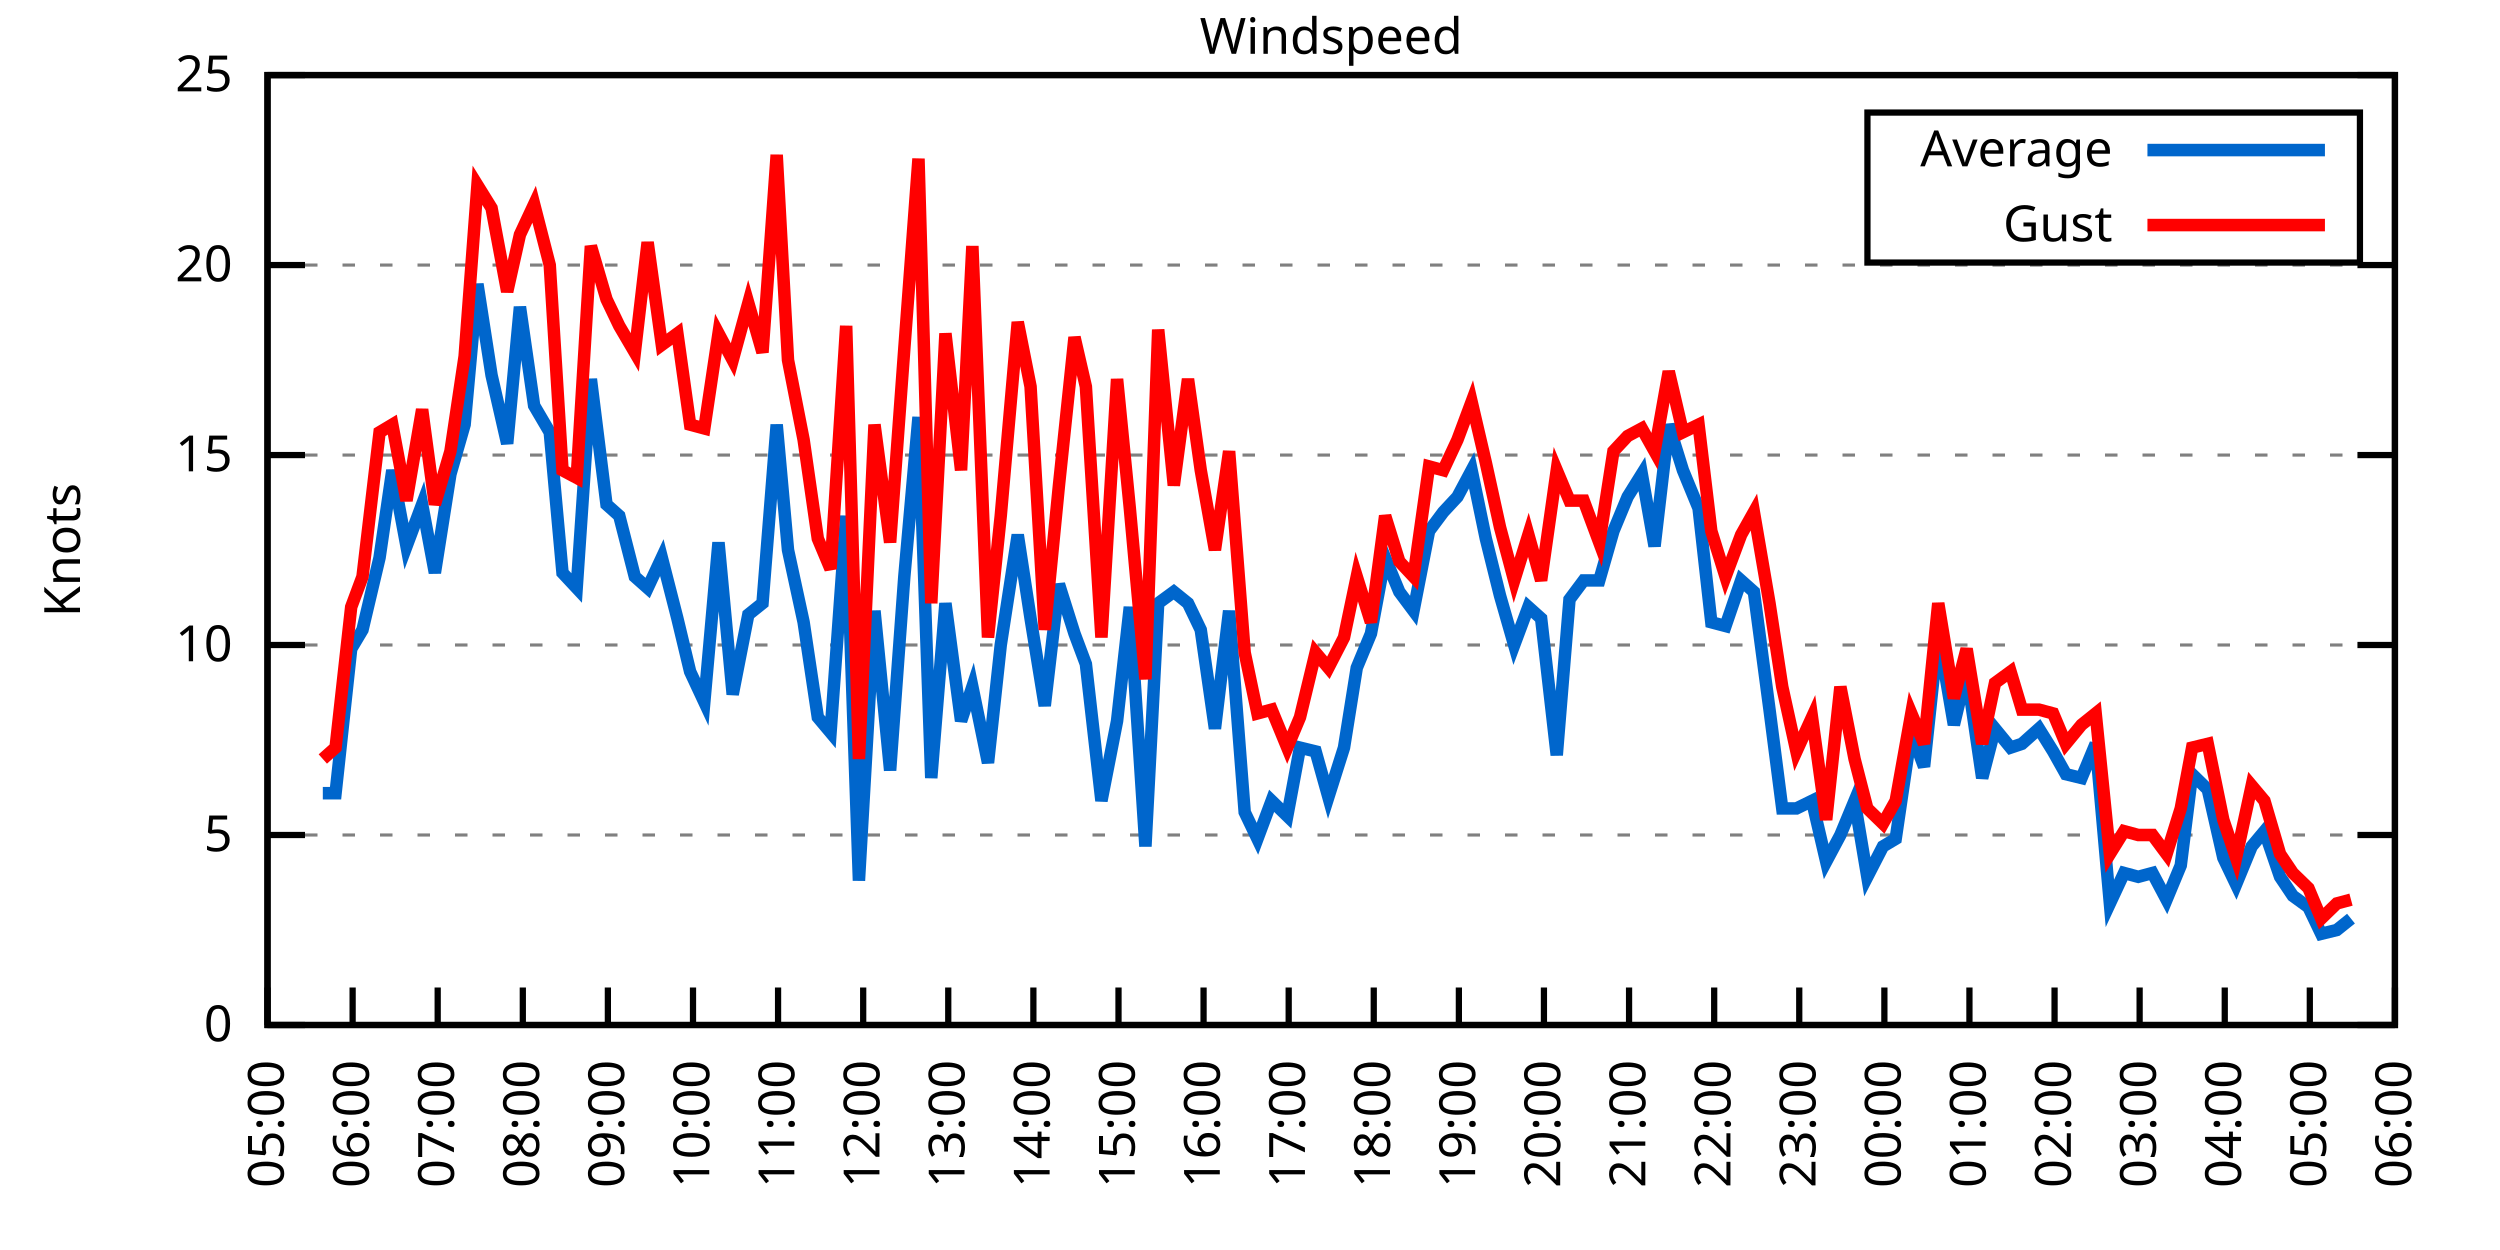
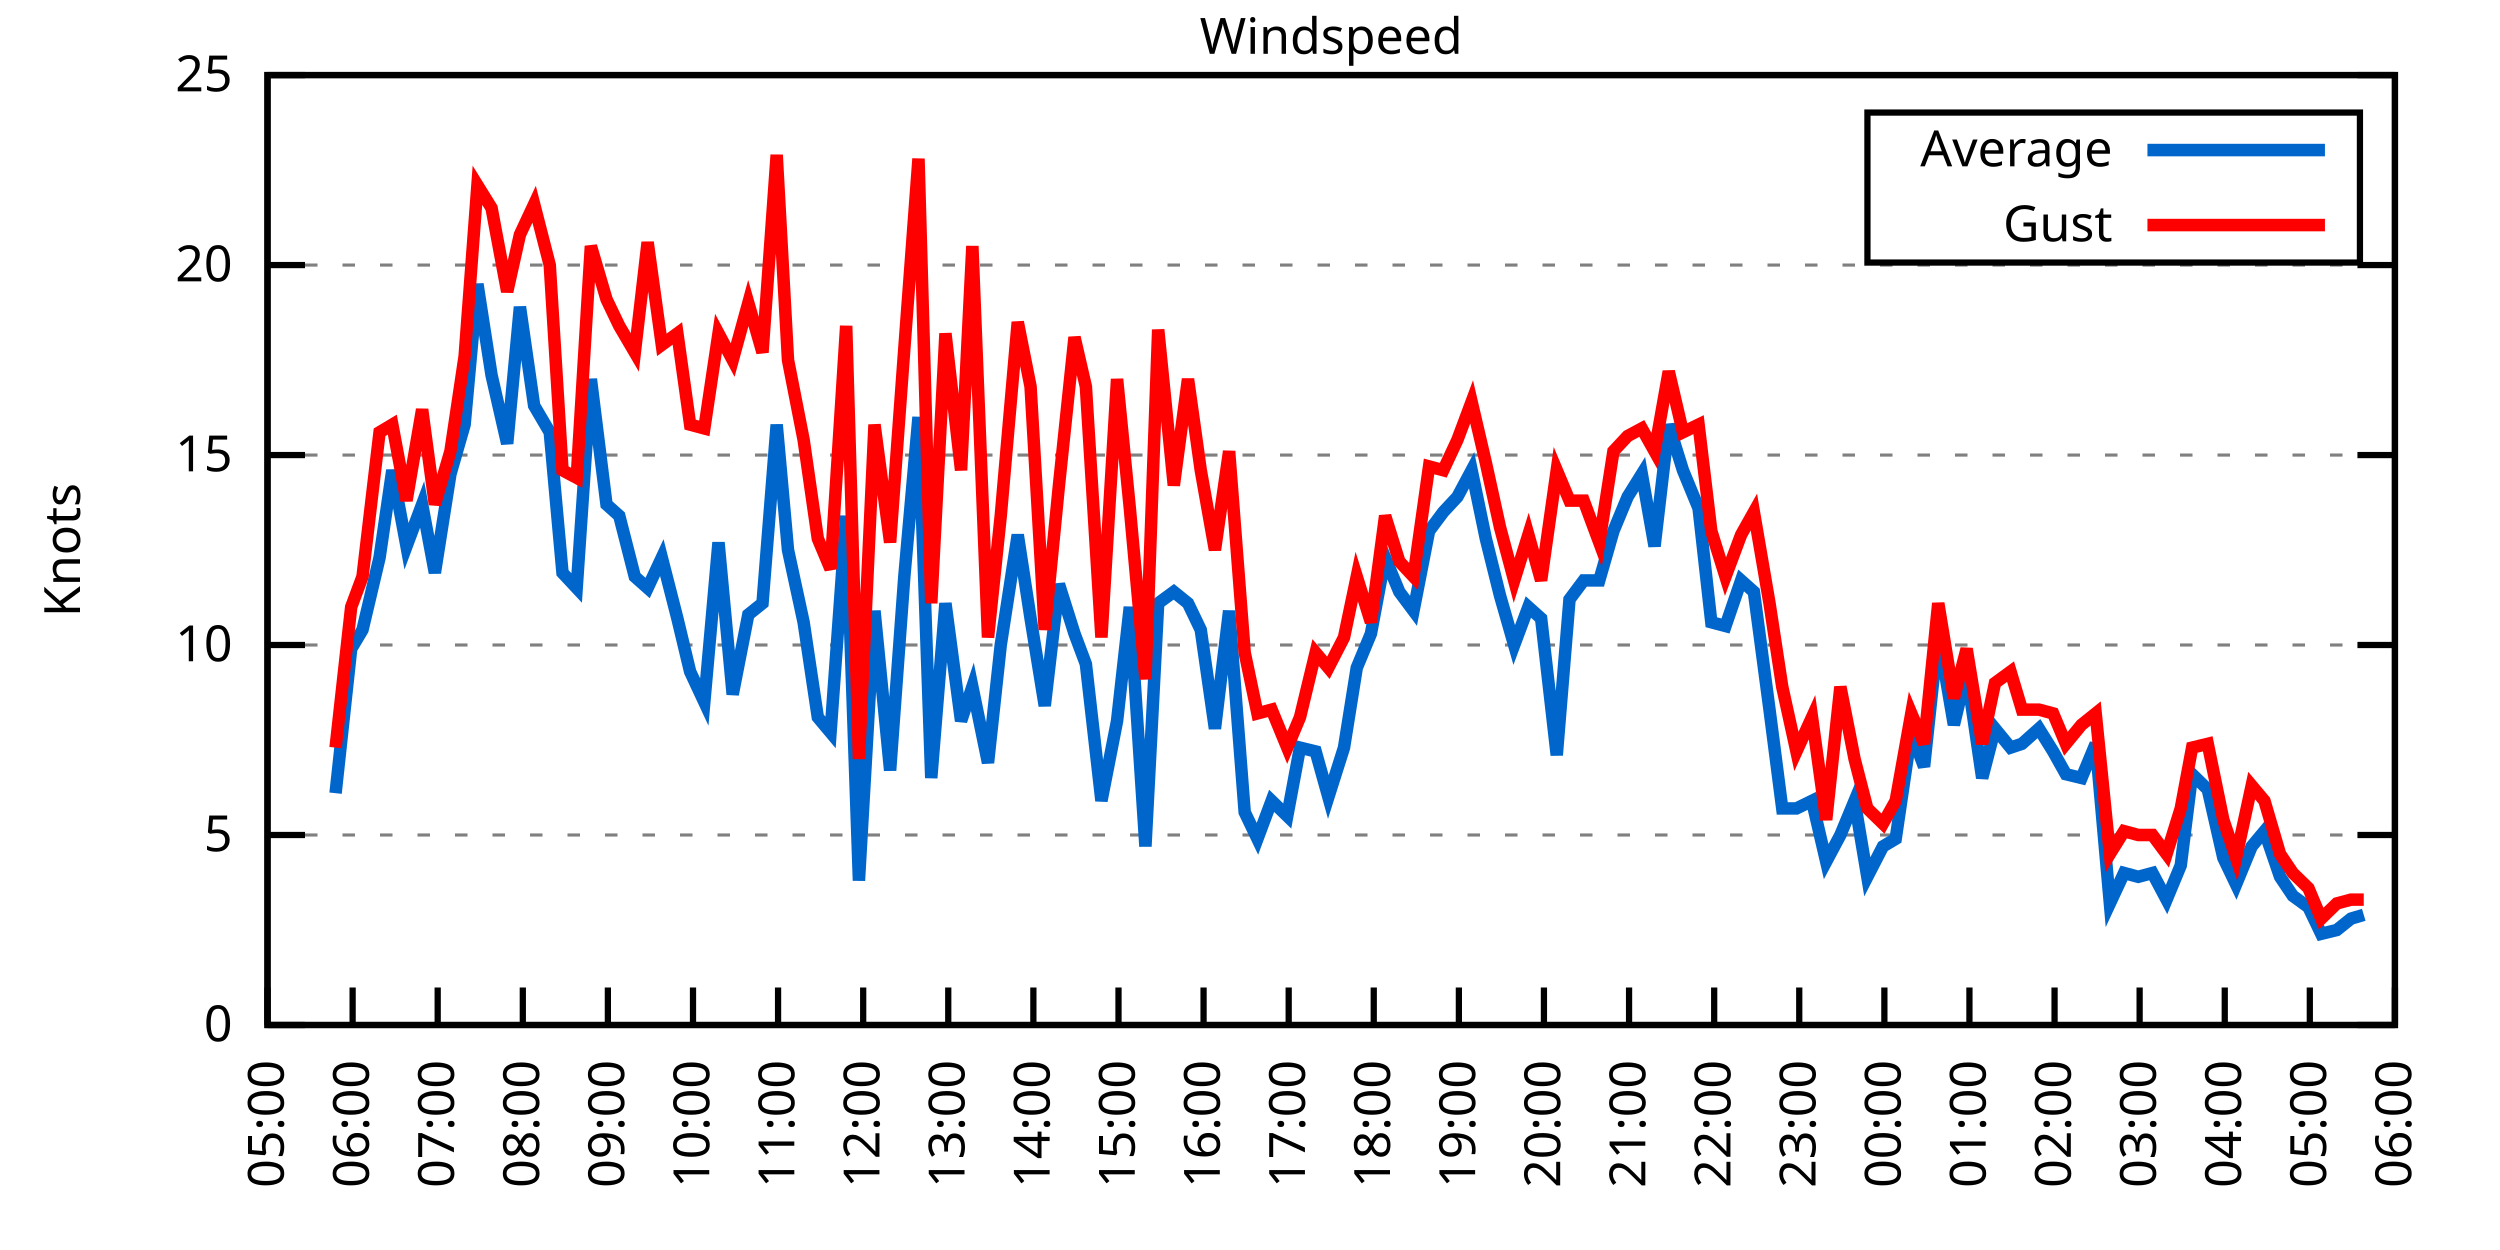
<svg xmlns="http://www.w3.org/2000/svg" xmlns:xlink="http://www.w3.org/1999/xlink" width="400" height="200" viewBox="0 0 400 200">
  <g id="gnuplot_canvas">
    <rect x="0" y="0" width="400" height="200" fill="none" />
    <defs>
      <circle id="gpDot" r="0.5" stroke-width="0.5" stroke="currentColor" />
      <path id="gpPt0" stroke-width="0.333" stroke="currentColor" d="M-1,0 h2 M0,-1 v2" />
      <path id="gpPt1" stroke-width="0.333" stroke="currentColor" d="M-1,-1 L1,1 M1,-1 L-1,1" />
      <path id="gpPt2" stroke-width="0.333" stroke="currentColor" d="M-1,0 L1,0 M0,-1 L0,1 M-1,-1 L1,1 M-1,1 L1,-1" />
      <rect id="gpPt3" stroke-width="0.333" stroke="currentColor" x="-1" y="-1" width="2" height="2" />
      <rect id="gpPt4" stroke-width="0.333" stroke="currentColor" fill="currentColor" x="-1" y="-1" width="2" height="2" />
      <circle id="gpPt5" stroke-width="0.333" stroke="currentColor" cx="0" cy="0" r="1" />
      <use xlink:href="#gpPt5" id="gpPt6" fill="currentColor" stroke="none" />
      <path id="gpPt7" stroke-width="0.333" stroke="currentColor" d="M0,-1.33 L-1.33,0.67 L1.33,0.67 z" />
      <use xlink:href="#gpPt7" id="gpPt8" fill="currentColor" stroke="none" />
      <use xlink:href="#gpPt7" id="gpPt9" stroke="currentColor" transform="rotate(180)" />
      <use xlink:href="#gpPt9" id="gpPt10" fill="currentColor" stroke="none" />
      <use xlink:href="#gpPt3" id="gpPt11" stroke="currentColor" transform="rotate(45)" />
      <use xlink:href="#gpPt11" id="gpPt12" fill="currentColor" stroke="none" />
      <path id="gpPt13" stroke-width="0.333" stroke="currentColor" d="M0,1.330 L1.265,0.411 L0.782,-1.067 L-0.782,-1.076 L-1.265,0.411 z" />
      <use xlink:href="#gpPt13" id="gpPt14" fill="currentColor" stroke="none" />
      <filter id="textbox" filterUnits="objectBoundingBox" x="0" y="0" height="1" width="1">
        <feFlood flood-color="white" flood-opacity="1" result="bgnd" />
        <feComposite in="SourceGraphic" in2="bgnd" operator="atop" />
      </filter>
      <filter id="greybox" filterUnits="objectBoundingBox" x="0" y="0" height="1" width="1">
        <feFlood flood-color="lightgrey" flood-opacity="1" result="grey" />
        <feComposite in="SourceGraphic" in2="grey" operator="atop" />
      </filter>
    </defs>
    <g fill="none" color="white" stroke="currentColor" stroke-width="1.00" stroke-linecap="butt" stroke-linejoin="miter">
</g>
    <g fill="none" color="black" stroke="currentColor" stroke-width="1.00" stroke-linecap="butt" stroke-linejoin="miter">
      <g stroke="none" shape-rendering="crispEdges">
        <polygon fill="rgb(255, 255, 255)" points="42.80,164.00 383.18,164.00 383.18,12.02 42.80,12.02 " />
      </g>
    </g>
    <g fill="none" color="black" stroke="currentColor" stroke-width="1.00" stroke-linecap="butt" stroke-linejoin="miter">
</g>
    <g fill="none" color="black" stroke="black" stroke-width="0.50" stroke-linecap="butt" stroke-linejoin="miter">
</g>
    <g fill="none" color="gray" stroke="currentColor" stroke-width="0.50" stroke-linecap="butt" stroke-linejoin="miter">
      <path stroke="gray" stroke-dasharray="2,4" class="gridline" d="M42.80,164.00 L383.19,164.00  " />
    </g>
    <g fill="none" color="gray" stroke="gray" stroke-width="1.00" stroke-linecap="butt" stroke-linejoin="miter">
</g>
    <g fill="none" color="black" stroke="currentColor" stroke-width="1.00" stroke-linecap="butt" stroke-linejoin="miter">
      <path stroke="black" d="M42.80,164.00 L48.80,164.00 M383.19,164.00 L377.19,164.00  " />
      <g transform="translate(37.20,166.60)" stroke="none" fill="black" font-family="Sans" font-size="8.00" text-anchor="end">
        <text>
          <tspan font-family="Sans"> 0</tspan>
        </text>
      </g>
    </g>
    <g fill="none" color="black" stroke="currentColor" stroke-width="1.00" stroke-linecap="butt" stroke-linejoin="miter">
</g>
    <g fill="none" color="black" stroke="black" stroke-width="0.50" stroke-linecap="butt" stroke-linejoin="miter">
</g>
    <g fill="none" color="gray" stroke="currentColor" stroke-width="0.50" stroke-linecap="butt" stroke-linejoin="miter">
      <path stroke="gray" stroke-dasharray="2,4" class="gridline" d="M42.80,133.60 L383.19,133.60  " />
    </g>
    <g fill="none" color="gray" stroke="gray" stroke-width="1.00" stroke-linecap="butt" stroke-linejoin="miter">
</g>
    <g fill="none" color="black" stroke="currentColor" stroke-width="1.00" stroke-linecap="butt" stroke-linejoin="miter">
      <path stroke="black" d="M42.80,133.60 L48.80,133.60 M383.19,133.60 L377.19,133.60  " />
      <g transform="translate(37.20,136.20)" stroke="none" fill="black" font-family="Sans" font-size="8.00" text-anchor="end">
        <text>
          <tspan font-family="Sans"> 5</tspan>
        </text>
      </g>
    </g>
    <g fill="none" color="black" stroke="currentColor" stroke-width="1.00" stroke-linecap="butt" stroke-linejoin="miter">
</g>
    <g fill="none" color="black" stroke="black" stroke-width="0.50" stroke-linecap="butt" stroke-linejoin="miter">
</g>
    <g fill="none" color="gray" stroke="currentColor" stroke-width="0.50" stroke-linecap="butt" stroke-linejoin="miter">
      <path stroke="gray" stroke-dasharray="2,4" class="gridline" d="M42.80,103.20 L383.19,103.20  " />
    </g>
    <g fill="none" color="gray" stroke="gray" stroke-width="1.00" stroke-linecap="butt" stroke-linejoin="miter">
</g>
    <g fill="none" color="black" stroke="currentColor" stroke-width="1.00" stroke-linecap="butt" stroke-linejoin="miter">
      <path stroke="black" d="M42.80,103.20 L48.80,103.20 M383.19,103.20 L377.19,103.20  " />
      <g transform="translate(37.20,105.80)" stroke="none" fill="black" font-family="Sans" font-size="8.00" text-anchor="end">
        <text>
          <tspan font-family="Sans"> 10</tspan>
        </text>
      </g>
    </g>
    <g fill="none" color="black" stroke="currentColor" stroke-width="1.00" stroke-linecap="butt" stroke-linejoin="miter">
</g>
    <g fill="none" color="black" stroke="black" stroke-width="0.50" stroke-linecap="butt" stroke-linejoin="miter">
</g>
    <g fill="none" color="gray" stroke="currentColor" stroke-width="0.50" stroke-linecap="butt" stroke-linejoin="miter">
      <path stroke="gray" stroke-dasharray="2,4" class="gridline" d="M42.80,72.81 L383.19,72.81  " />
    </g>
    <g fill="none" color="gray" stroke="gray" stroke-width="1.00" stroke-linecap="butt" stroke-linejoin="miter">
</g>
    <g fill="none" color="black" stroke="currentColor" stroke-width="1.00" stroke-linecap="butt" stroke-linejoin="miter">
      <path stroke="black" d="M42.80,72.81 L48.80,72.81 M383.19,72.81 L377.19,72.81  " />
      <g transform="translate(37.20,75.41)" stroke="none" fill="black" font-family="Sans" font-size="8.00" text-anchor="end">
        <text>
          <tspan font-family="Sans"> 15</tspan>
        </text>
      </g>
    </g>
    <g fill="none" color="black" stroke="currentColor" stroke-width="1.00" stroke-linecap="butt" stroke-linejoin="miter">
</g>
    <g fill="none" color="black" stroke="black" stroke-width="0.50" stroke-linecap="butt" stroke-linejoin="miter">
</g>
    <g fill="none" color="gray" stroke="currentColor" stroke-width="0.50" stroke-linecap="butt" stroke-linejoin="miter">
      <path stroke="gray" stroke-dasharray="2,4" class="gridline" d="M42.80,42.41 L383.19,42.41  " />
    </g>
    <g fill="none" color="gray" stroke="gray" stroke-width="1.00" stroke-linecap="butt" stroke-linejoin="miter">
</g>
    <g fill="none" color="black" stroke="currentColor" stroke-width="1.00" stroke-linecap="butt" stroke-linejoin="miter">
      <path stroke="black" d="M42.80,42.41 L48.80,42.41 M383.19,42.41 L377.19,42.41  " />
      <g transform="translate(37.20,45.01)" stroke="none" fill="black" font-family="Sans" font-size="8.00" text-anchor="end">
        <text>
          <tspan font-family="Sans"> 20</tspan>
        </text>
      </g>
    </g>
    <g fill="none" color="black" stroke="currentColor" stroke-width="1.00" stroke-linecap="butt" stroke-linejoin="miter">
</g>
    <g fill="none" color="black" stroke="black" stroke-width="0.50" stroke-linecap="butt" stroke-linejoin="miter">
</g>
    <g fill="none" color="gray" stroke="currentColor" stroke-width="0.50" stroke-linecap="butt" stroke-linejoin="miter">
      <path stroke="gray" stroke-dasharray="2,4" class="gridline" d="M42.80,12.01 L383.19,12.01  " />
    </g>
    <g fill="none" color="gray" stroke="gray" stroke-width="1.00" stroke-linecap="butt" stroke-linejoin="miter">
</g>
    <g fill="none" color="black" stroke="currentColor" stroke-width="1.00" stroke-linecap="butt" stroke-linejoin="miter">
      <path stroke="black" d="M42.80,12.01 L48.80,12.01 M383.19,12.01 L377.19,12.01  " />
      <g transform="translate(37.20,14.61)" stroke="none" fill="black" font-family="Sans" font-size="8.00" text-anchor="end">
        <text>
          <tspan font-family="Sans"> 25</tspan>
        </text>
      </g>
    </g>
    <g fill="none" color="black" stroke="currentColor" stroke-width="1.00" stroke-linecap="butt" stroke-linejoin="miter">
      <path stroke="black" d="M42.80,164.00 L42.80,158.00  " />
      <g transform="translate(45.40,169.60) rotate(270.00)" stroke="none" fill="black" font-family="Sans" font-size="8.00" text-anchor="end">
        <text>
          <tspan font-family="Sans">05:00</tspan>
        </text>
      </g>
    </g>
    <g fill="none" color="black" stroke="currentColor" stroke-width="1.00" stroke-linecap="butt" stroke-linejoin="miter">
      <path stroke="black" d="M56.42,164.00 L56.42,158.00  " />
      <g transform="translate(59.02,169.60) rotate(270.00)" stroke="none" fill="black" font-family="Sans" font-size="8.00" text-anchor="end">
        <text>
          <tspan font-family="Sans">06:00</tspan>
        </text>
      </g>
    </g>
    <g fill="none" color="black" stroke="currentColor" stroke-width="1.00" stroke-linecap="butt" stroke-linejoin="miter">
      <path stroke="black" d="M70.03,164.00 L70.03,158.00  " />
      <g transform="translate(72.63,169.60) rotate(270.00)" stroke="none" fill="black" font-family="Sans" font-size="8.00" text-anchor="end">
        <text>
          <tspan font-family="Sans">07:00</tspan>
        </text>
      </g>
    </g>
    <g fill="none" color="black" stroke="currentColor" stroke-width="1.00" stroke-linecap="butt" stroke-linejoin="miter">
      <path stroke="black" d="M83.65,164.00 L83.65,158.00  " />
      <g transform="translate(86.25,169.60) rotate(270.00)" stroke="none" fill="black" font-family="Sans" font-size="8.00" text-anchor="end">
        <text>
          <tspan font-family="Sans">08:00</tspan>
        </text>
      </g>
    </g>
    <g fill="none" color="black" stroke="currentColor" stroke-width="1.00" stroke-linecap="butt" stroke-linejoin="miter">
      <path stroke="black" d="M97.26,164.00 L97.26,158.00  " />
      <g transform="translate(99.86,169.60) rotate(270.00)" stroke="none" fill="black" font-family="Sans" font-size="8.00" text-anchor="end">
        <text>
          <tspan font-family="Sans">09:00</tspan>
        </text>
      </g>
    </g>
    <g fill="none" color="black" stroke="currentColor" stroke-width="1.00" stroke-linecap="butt" stroke-linejoin="miter">
      <path stroke="black" d="M110.88,164.00 L110.88,158.00  " />
      <g transform="translate(113.48,169.60) rotate(270.00)" stroke="none" fill="black" font-family="Sans" font-size="8.00" text-anchor="end">
        <text>
          <tspan font-family="Sans">10:00</tspan>
        </text>
      </g>
    </g>
    <g fill="none" color="black" stroke="currentColor" stroke-width="1.00" stroke-linecap="butt" stroke-linejoin="miter">
      <path stroke="black" d="M124.49,164.00 L124.49,158.00  " />
      <g transform="translate(127.09,169.60) rotate(270.00)" stroke="none" fill="black" font-family="Sans" font-size="8.00" text-anchor="end">
        <text>
          <tspan font-family="Sans">11:00</tspan>
        </text>
      </g>
    </g>
    <g fill="none" color="black" stroke="currentColor" stroke-width="1.00" stroke-linecap="butt" stroke-linejoin="miter">
      <path stroke="black" d="M138.11,164.00 L138.11,158.00  " />
      <g transform="translate(140.71,169.60) rotate(270.00)" stroke="none" fill="black" font-family="Sans" font-size="8.00" text-anchor="end">
        <text>
          <tspan font-family="Sans">12:00</tspan>
        </text>
      </g>
    </g>
    <g fill="none" color="black" stroke="currentColor" stroke-width="1.00" stroke-linecap="butt" stroke-linejoin="miter">
      <path stroke="black" d="M151.72,164.00 L151.72,158.00  " />
      <g transform="translate(154.32,169.60) rotate(270.00)" stroke="none" fill="black" font-family="Sans" font-size="8.00" text-anchor="end">
        <text>
          <tspan font-family="Sans">13:00</tspan>
        </text>
      </g>
    </g>
    <g fill="none" color="black" stroke="currentColor" stroke-width="1.00" stroke-linecap="butt" stroke-linejoin="miter">
      <path stroke="black" d="M165.34,164.00 L165.34,158.00  " />
      <g transform="translate(167.94,169.60) rotate(270.00)" stroke="none" fill="black" font-family="Sans" font-size="8.00" text-anchor="end">
        <text>
          <tspan font-family="Sans">14:00</tspan>
        </text>
      </g>
    </g>
    <g fill="none" color="black" stroke="currentColor" stroke-width="1.00" stroke-linecap="butt" stroke-linejoin="miter">
      <path stroke="black" d="M178.96,164.00 L178.96,158.00  " />
      <g transform="translate(181.56,169.60) rotate(270.00)" stroke="none" fill="black" font-family="Sans" font-size="8.00" text-anchor="end">
        <text>
          <tspan font-family="Sans">15:00</tspan>
        </text>
      </g>
    </g>
    <g fill="none" color="black" stroke="currentColor" stroke-width="1.00" stroke-linecap="butt" stroke-linejoin="miter">
      <path stroke="black" d="M192.57,164.00 L192.57,158.00  " />
      <g transform="translate(195.17,169.60) rotate(270.00)" stroke="none" fill="black" font-family="Sans" font-size="8.00" text-anchor="end">
        <text>
          <tspan font-family="Sans">16:00</tspan>
        </text>
      </g>
    </g>
    <g fill="none" color="black" stroke="currentColor" stroke-width="1.00" stroke-linecap="butt" stroke-linejoin="miter">
      <path stroke="black" d="M206.19,164.00 L206.19,158.00  " />
      <g transform="translate(208.79,169.60) rotate(270.00)" stroke="none" fill="black" font-family="Sans" font-size="8.00" text-anchor="end">
        <text>
          <tspan font-family="Sans">17:00</tspan>
        </text>
      </g>
    </g>
    <g fill="none" color="black" stroke="currentColor" stroke-width="1.00" stroke-linecap="butt" stroke-linejoin="miter">
      <path stroke="black" d="M219.80,164.00 L219.80,158.00  " />
      <g transform="translate(222.40,169.60) rotate(270.00)" stroke="none" fill="black" font-family="Sans" font-size="8.00" text-anchor="end">
        <text>
          <tspan font-family="Sans">18:00</tspan>
        </text>
      </g>
    </g>
    <g fill="none" color="black" stroke="currentColor" stroke-width="1.00" stroke-linecap="butt" stroke-linejoin="miter">
      <path stroke="black" d="M233.42,164.00 L233.42,158.00  " />
      <g transform="translate(236.02,169.60) rotate(270.00)" stroke="none" fill="black" font-family="Sans" font-size="8.00" text-anchor="end">
        <text>
          <tspan font-family="Sans">19:00</tspan>
        </text>
      </g>
    </g>
    <g fill="none" color="black" stroke="currentColor" stroke-width="1.00" stroke-linecap="butt" stroke-linejoin="miter">
      <path stroke="black" d="M247.03,164.00 L247.03,158.00  " />
      <g transform="translate(249.63,169.60) rotate(270.00)" stroke="none" fill="black" font-family="Sans" font-size="8.00" text-anchor="end">
        <text>
          <tspan font-family="Sans">20:00</tspan>
        </text>
      </g>
    </g>
    <g fill="none" color="black" stroke="currentColor" stroke-width="1.00" stroke-linecap="butt" stroke-linejoin="miter">
      <path stroke="black" d="M260.65,164.00 L260.65,158.00  " />
      <g transform="translate(263.25,169.60) rotate(270.00)" stroke="none" fill="black" font-family="Sans" font-size="8.00" text-anchor="end">
        <text>
          <tspan font-family="Sans">21:00</tspan>
        </text>
      </g>
    </g>
    <g fill="none" color="black" stroke="currentColor" stroke-width="1.00" stroke-linecap="butt" stroke-linejoin="miter">
      <path stroke="black" d="M274.27,164.00 L274.27,158.00  " />
      <g transform="translate(276.87,169.60) rotate(270.00)" stroke="none" fill="black" font-family="Sans" font-size="8.00" text-anchor="end">
        <text>
          <tspan font-family="Sans">22:00</tspan>
        </text>
      </g>
    </g>
    <g fill="none" color="black" stroke="currentColor" stroke-width="1.00" stroke-linecap="butt" stroke-linejoin="miter">
      <path stroke="black" d="M287.88,164.00 L287.88,158.00  " />
      <g transform="translate(290.48,169.60) rotate(270.00)" stroke="none" fill="black" font-family="Sans" font-size="8.00" text-anchor="end">
        <text>
          <tspan font-family="Sans">23:00</tspan>
        </text>
      </g>
    </g>
    <g fill="none" color="black" stroke="currentColor" stroke-width="1.00" stroke-linecap="butt" stroke-linejoin="miter">
      <path stroke="black" d="M301.50,164.00 L301.50,158.00  " />
      <g transform="translate(304.10,169.60) rotate(270.00)" stroke="none" fill="black" font-family="Sans" font-size="8.00" text-anchor="end">
        <text>
          <tspan font-family="Sans">00:00</tspan>
        </text>
      </g>
    </g>
    <g fill="none" color="black" stroke="currentColor" stroke-width="1.00" stroke-linecap="butt" stroke-linejoin="miter">
      <path stroke="black" d="M315.11,164.00 L315.11,158.00  " />
      <g transform="translate(317.71,169.60) rotate(270.00)" stroke="none" fill="black" font-family="Sans" font-size="8.00" text-anchor="end">
        <text>
          <tspan font-family="Sans">01:00</tspan>
        </text>
      </g>
    </g>
    <g fill="none" color="black" stroke="currentColor" stroke-width="1.00" stroke-linecap="butt" stroke-linejoin="miter">
      <path stroke="black" d="M328.73,164.00 L328.73,158.00  " />
      <g transform="translate(331.33,169.60) rotate(270.00)" stroke="none" fill="black" font-family="Sans" font-size="8.00" text-anchor="end">
        <text>
          <tspan font-family="Sans">02:00</tspan>
        </text>
      </g>
    </g>
    <g fill="none" color="black" stroke="currentColor" stroke-width="1.00" stroke-linecap="butt" stroke-linejoin="miter">
      <path stroke="black" d="M342.34,164.00 L342.34,158.00  " />
      <g transform="translate(344.94,169.60) rotate(270.00)" stroke="none" fill="black" font-family="Sans" font-size="8.00" text-anchor="end">
        <text>
          <tspan font-family="Sans">03:00</tspan>
        </text>
      </g>
    </g>
    <g fill="none" color="black" stroke="currentColor" stroke-width="1.00" stroke-linecap="butt" stroke-linejoin="miter">
      <path stroke="black" d="M355.96,164.00 L355.96,158.00  " />
      <g transform="translate(358.56,169.60) rotate(270.00)" stroke="none" fill="black" font-family="Sans" font-size="8.00" text-anchor="end">
        <text>
          <tspan font-family="Sans">04:00</tspan>
        </text>
      </g>
    </g>
    <g fill="none" color="black" stroke="currentColor" stroke-width="1.00" stroke-linecap="butt" stroke-linejoin="miter">
      <path stroke="black" d="M369.57,164.00 L369.57,158.00  " />
      <g transform="translate(372.17,169.60) rotate(270.00)" stroke="none" fill="black" font-family="Sans" font-size="8.00" text-anchor="end">
        <text>
          <tspan font-family="Sans">05:00</tspan>
        </text>
      </g>
    </g>
    <g fill="none" color="black" stroke="currentColor" stroke-width="1.00" stroke-linecap="butt" stroke-linejoin="miter">
      <path stroke="black" d="M383.19,164.00 L383.19,158.00  " />
      <g transform="translate(385.79,169.60) rotate(270.00)" stroke="none" fill="black" font-family="Sans" font-size="8.00" text-anchor="end">
        <text>
          <tspan font-family="Sans">06:00</tspan>
        </text>
      </g>
    </g>
    <g fill="none" color="black" stroke="currentColor" stroke-width="1.00" stroke-linecap="butt" stroke-linejoin="miter">
</g>
    <g fill="none" color="black" stroke="currentColor" stroke-width="1.00" stroke-linecap="butt" stroke-linejoin="miter">
      <path stroke="black" d="M42.80,12.01 L42.80,164.00 L383.19,164.00 L383.19,12.01 L42.80,12.01 Z  " />
    </g>
    <g fill="none" color="black" stroke="currentColor" stroke-width="1.00" stroke-linecap="butt" stroke-linejoin="miter">
</g>
    <g fill="none" color="black" stroke="currentColor" stroke-width="1.00" stroke-linecap="butt" stroke-linejoin="miter">
      <path stroke="black" d="M298.79,42.01 L298.79,18.01 L377.59,18.01 L377.59,42.01 L298.79,42.01 Z  " />
    </g>
    <g id="Windspeed_plot_1">
      <g fill="none" color="white" stroke="black" stroke-width="2.00" stroke-linecap="butt" stroke-linejoin="miter">
</g>
      <g fill="none" color="black" stroke="currentColor" stroke-width="2.00" stroke-linecap="butt" stroke-linejoin="miter">
        <g transform="translate(337.99,26.61)" stroke="none" fill="black" font-family="Sans" font-size="8.00" text-anchor="end">
          <text>
            <tspan font-family="Sans">Average</tspan>
          </text>
        </g>
      </g>
      <g fill="none" color="black" stroke="currentColor" stroke-width="2.00" stroke-linecap="butt" stroke-linejoin="miter">
-         <path stroke="rgb(  0, 102, 204)" d="M343.59,24.01 L371.99,24.01 M51.65,126.91 L53.69,126.91 L56.19,103.81 L58.00,100.77 L60.73,89.22 L62.77,75.24   L65.04,87.40 L67.54,80.71 L69.58,91.65 L72.07,75.85 L74.34,67.94 L76.39,45.45 L78.65,60.04 L81.15,70.98   L83.19,49.10 L85.46,64.90 L87.96,69.16 L90.00,91.65 L92.27,94.08 L94.54,60.65 L97.04,80.71 L99.08,82.53   L101.57,92.26 L103.62,94.08 L105.89,89.22 L108.38,98.95 L110.42,107.46 L112.69,112.32 L114.96,86.79 L117.23,111.11   L119.73,98.34 L122.00,96.52 L124.27,67.94 L126.08,88.00 L128.58,99.56 L130.85,114.76 L132.89,117.19 L135.39,82.53   L137.43,140.90 L139.92,97.73 L142.42,123.27 L144.69,92.26 L146.96,66.73 L149.00,124.48 L151.27,96.52 L153.77,115.36   L155.58,109.89 L158.08,122.05 L160.12,103.20 L162.84,85.57 L164.89,98.95 L167.16,112.93 L169.43,93.48 L171.92,101.38   L173.74,106.24 L176.23,128.13 L178.73,115.36 L180.77,97.12 L183.27,135.43 L185.31,96.52 L187.81,94.69 L190.08,96.52   L192.12,100.77 L194.39,116.58 L196.66,97.73 L199.15,129.95 L201.19,134.21 L203.46,128.13 L205.96,130.56 L208.00,119.62   L210.50,120.23 L212.54,127.52 L215.04,119.62 L217.08,106.85 L219.35,101.38 L221.62,89.22 L223.89,94.69 L226.16,97.73   L228.65,84.97 L230.92,81.93 L233.19,79.49 L235.46,75.24 L237.73,86.18 L240.00,95.30 L242.27,103.20 L244.54,97.12   L246.58,98.95 L249.08,120.83 L251.12,95.91 L253.39,92.87 L255.88,92.87 L258.15,84.97 L260.42,79.49 L262.69,75.85   L264.73,87.40 L267.00,67.94 L269.27,75.24 L271.77,81.32 L273.81,99.56 L276.08,100.16 L278.58,92.87 L280.62,94.69   L283.12,113.54 L285.16,129.35 L287.43,129.35 L289.92,128.13 L292.19,137.86 L294.46,133.60 L296.73,128.13 L298.77,140.29   L301.27,135.43 L303.31,134.21 L305.81,117.19 L307.85,122.66 L310.12,101.38 L312.62,115.97 L314.66,107.46 L317.15,124.48   L319.20,116.58 L321.69,119.62 L323.51,119.01 L326.23,116.58 L328.50,120.23 L330.54,123.87 L333.04,124.48 L335.31,119.01   L337.58,144.55 L339.85,139.68 L342.12,140.29 L344.39,139.68 L346.65,143.94 L348.92,138.47 L350.74,123.87 L353.24,126.31   L355.73,137.25 L357.77,141.51 L360.27,135.43 L362.31,132.99 L364.81,140.29 L366.85,143.33 L369.35,145.15 L371.39,149.41   L373.89,148.80 L376.16,146.98  " />
+         <path stroke="rgb(  0, 102, 204)" d="M343.59,24.01 L371.99,24.01 M53.69,126.91 L56.19,103.81 L58.00,100.77 L60.73,89.22 L62.77,75.24 L65.04,87.40   L67.54,80.71 L69.58,91.65 L72.07,75.85 L74.34,67.94 L76.39,45.45 L78.65,60.04 L81.15,70.98 L83.19,49.10   L85.46,64.90 L87.96,69.16 L90.00,91.65 L92.27,94.08 L94.54,60.65 L97.04,80.71 L99.08,82.53 L101.57,92.26   L103.62,94.08 L105.89,89.22 L108.38,98.95 L110.42,107.46 L112.69,112.32 L114.96,86.79 L117.23,111.11 L119.73,98.34   L122.00,96.52 L124.27,67.94 L126.08,88.00 L128.58,99.56 L130.85,114.76 L132.89,117.19 L135.39,82.53 L137.43,140.90   L139.92,97.73 L142.42,123.27 L144.69,92.26 L146.96,66.73 L149.00,124.48 L151.27,96.52 L153.77,115.36 L155.58,109.89   L158.08,122.05 L160.12,103.20 L162.84,85.57 L164.89,98.95 L167.16,112.93 L169.43,93.48 L171.92,101.38 L173.74,106.24   L176.23,128.13 L178.73,115.36 L180.77,97.12 L183.27,135.43 L185.31,96.52 L187.81,94.69 L190.08,96.52 L192.12,100.77   L194.39,116.58 L196.66,97.73 L199.15,129.95 L201.19,134.21 L203.46,128.13 L205.96,130.56 L208.00,119.62 L210.50,120.23   L212.54,127.52 L215.04,119.62 L217.08,106.85 L219.35,101.38 L221.62,89.22 L223.89,94.69 L226.16,97.73 L228.65,84.97   L230.92,81.93 L233.19,79.49 L235.46,75.24 L237.73,86.18 L240.00,95.30 L242.27,103.20 L244.54,97.12 L246.58,98.95   L249.08,120.83 L251.12,95.91 L253.39,92.87 L255.88,92.87 L258.15,84.97 L260.42,79.49 L262.69,75.85 L264.73,87.40   L267.00,67.94 L269.27,75.24 L271.77,81.32 L273.81,99.56 L276.08,100.16 L278.58,92.87 L280.62,94.69 L283.12,113.54   L285.16,129.35 L287.43,129.35 L289.92,128.13 L292.19,137.86 L294.46,133.60 L296.73,128.13 L298.77,140.29 L301.27,135.43   L303.31,134.21 L305.81,117.19 L307.85,122.66 L310.12,101.38 L312.62,115.97 L314.66,107.46 L317.15,124.48 L319.20,116.58   L321.69,119.62 L323.51,119.01 L326.23,116.58 L328.50,120.23 L330.54,123.87 L333.04,124.48 L335.31,119.01 L337.58,144.55   L339.85,139.68 L342.12,140.29 L344.39,139.68 L346.65,143.94 L348.92,138.47 L350.74,123.87 L353.24,126.31 L355.73,137.25   L357.77,141.51 L360.27,135.43 L362.31,132.99 L364.81,140.29 L366.85,143.33 L369.35,145.15 L371.39,149.41 L373.89,148.80   L376.16,146.98 L378.20,146.37  " />
      </g>
    </g>
    <g id="Windspeed_plot_2">
      <g fill="none" color="black" stroke="currentColor" stroke-width="2.00" stroke-linecap="butt" stroke-linejoin="miter">
        <g transform="translate(337.99,38.61)" stroke="none" fill="black" font-family="Sans" font-size="8.00" text-anchor="end">
          <text>
            <tspan font-family="Sans">Gust</tspan>
          </text>
        </g>
      </g>
      <g fill="none" color="black" stroke="currentColor" stroke-width="2.00" stroke-linecap="butt" stroke-linejoin="miter">
-         <path stroke="rgb(255,   0,   0)" d="M343.59,36.01 L371.99,36.01 M51.65,121.44 L53.69,119.62 L56.19,97.12 L58.00,92.26 L60.73,69.16 L62.77,67.94   L65.04,80.10 L67.54,65.51 L69.58,80.71 L72.07,72.20 L74.34,57.00 L76.39,29.64 L78.65,33.29 L81.15,46.66   L83.19,37.54 L85.46,32.68 L87.96,42.41 L90.00,75.24 L92.27,76.45 L94.54,39.37 L97.04,47.88 L99.08,52.14   L101.57,56.39 L103.62,38.76 L105.89,55.18 L108.38,53.35 L110.42,67.94 L112.69,68.55 L114.96,53.35 L117.23,57.61   L119.73,48.49 L122.00,56.39 L124.27,24.78 L126.08,57.61 L128.58,70.37 L130.85,86.18 L132.89,91.04 L135.39,52.14   L137.43,121.44 L139.92,67.94 L142.42,86.79 L144.69,55.78 L146.96,25.39 L149.00,96.52 L151.27,53.35 L153.77,75.24   L155.58,39.37 L158.08,101.99 L160.12,82.53 L162.84,51.53 L164.89,61.86 L167.16,100.77 L169.43,77.67 L171.92,53.96   L173.74,61.86 L176.23,101.99 L178.73,60.65 L180.77,81.32 L183.27,108.68 L185.31,52.74 L187.81,77.67 L190.08,60.65   L192.12,75.24 L194.39,88.00 L196.66,72.20 L199.15,104.42 L201.19,114.15 L203.46,113.54 L205.96,119.62 L208.00,114.76   L210.50,104.42 L212.54,106.85 L215.04,101.99 L217.08,92.26 L219.35,99.56 L221.62,82.53 L223.89,89.83 L226.16,92.26   L228.65,74.63 L230.92,75.24 L233.19,70.37 L235.46,64.29 L237.73,74.02 L240.00,84.36 L242.27,92.87 L244.54,85.57   L246.58,92.87 L249.08,75.24 L251.12,80.10 L253.39,80.10 L255.88,86.79 L258.15,72.20 L260.42,69.77 L262.69,68.55   L264.73,72.20 L267.00,59.43 L269.27,69.16 L271.77,67.94 L273.81,84.97 L276.08,92.26 L278.58,85.57 L280.62,81.93   L283.12,96.52 L285.16,109.89 L287.43,120.23 L289.92,114.76 L292.19,131.17 L294.46,109.89 L296.73,121.44 L298.77,129.35   L301.27,131.78 L303.31,128.13 L305.81,114.15 L307.85,119.01 L310.12,96.52 L312.62,111.72 L314.66,103.81 L317.15,119.01   L319.20,109.28 L321.69,107.46 L323.51,113.54 L326.23,113.54 L328.50,114.15 L330.54,119.01 L333.04,115.97 L335.31,114.15   L337.58,136.64 L339.85,132.99 L342.12,133.60 L344.39,133.60 L346.65,136.64 L348.92,129.35 L350.74,119.62 L353.24,119.01   L355.73,131.17 L357.77,137.25 L360.27,125.70 L362.31,128.13 L364.81,136.64 L366.85,139.68 L369.35,142.11 L371.39,146.98   L373.89,144.55 L376.16,143.94  " />
+         <path stroke="rgb(255,   0,   0)" d="M343.59,36.01 L371.99,36.01 M53.69,119.62 L56.19,97.12 L58.00,92.26 L60.73,69.16 L62.77,67.94 L65.04,80.10   L67.54,65.51 L69.58,80.71 L72.07,72.20 L74.34,57.00 L76.39,29.64 L78.65,33.29 L81.15,46.66 L83.19,37.54   L85.46,32.68 L87.96,42.41 L90.00,75.24 L92.27,76.45 L94.54,39.37 L97.04,47.88 L99.08,52.14 L101.57,56.39   L103.62,38.76 L105.89,55.18 L108.38,53.35 L110.42,67.94 L112.69,68.55 L114.96,53.35 L117.23,57.61 L119.73,48.49   L122.00,56.39 L124.27,24.78 L126.08,57.61 L128.58,70.37 L130.85,86.18 L132.89,91.04 L135.39,52.14 L137.43,121.44   L139.92,67.94 L142.42,86.79 L144.69,55.78 L146.96,25.39 L149.00,96.52 L151.27,53.35 L153.77,75.24 L155.58,39.37   L158.08,101.99 L160.12,82.53 L162.84,51.53 L164.89,61.86 L167.16,100.77 L169.43,77.67 L171.92,53.96 L173.74,61.86   L176.23,101.99 L178.73,60.65 L180.77,81.32 L183.27,108.68 L185.31,52.74 L187.81,77.67 L190.08,60.65 L192.12,75.24   L194.39,88.00 L196.66,72.20 L199.15,104.42 L201.19,114.15 L203.46,113.54 L205.96,119.62 L208.00,114.76 L210.50,104.42   L212.54,106.85 L215.04,101.99 L217.08,92.26 L219.35,99.56 L221.62,82.53 L223.89,89.83 L226.16,92.26 L228.65,74.63   L230.92,75.24 L233.19,70.37 L235.46,64.29 L237.73,74.02 L240.00,84.36 L242.27,92.87 L244.54,85.57 L246.58,92.87   L249.08,75.24 L251.12,80.10 L253.39,80.10 L255.88,86.79 L258.15,72.20 L260.42,69.77 L262.69,68.55 L264.73,72.20   L267.00,59.43 L269.27,69.16 L271.77,67.94 L273.81,84.97 L276.08,92.26 L278.58,85.57 L280.62,81.93 L283.12,96.52   L285.16,109.89 L287.43,120.23 L289.92,114.76 L292.19,131.17 L294.46,109.89 L296.73,121.44 L298.77,129.35 L301.27,131.78   L303.31,128.13 L305.81,114.15 L307.85,119.01 L310.12,96.52 L312.62,111.72 L314.66,103.81 L317.15,119.01 L319.20,109.28   L321.69,107.46 L323.51,113.54 L326.23,113.54 L328.50,114.15 L330.54,119.01 L333.04,115.97 L335.31,114.15 L337.58,136.64   L339.85,132.99 L342.12,133.60 L344.39,133.60 L346.65,136.64 L348.92,129.35 L350.74,119.62 L353.24,119.01 L355.73,131.17   L357.77,137.25 L360.27,125.70 L362.31,128.13 L364.81,136.64 L366.85,139.68 L369.35,142.11 L371.39,146.98 L373.89,144.55   L376.16,143.94 L378.20,143.94  " />
      </g>
    </g>
    <g fill="none" color="black" stroke="currentColor" stroke-width="2.00" stroke-linecap="butt" stroke-linejoin="miter">
</g>
    <g fill="none" color="black" stroke="black" stroke-width="1.00" stroke-linecap="butt" stroke-linejoin="miter">
</g>
    <g fill="none" color="black" stroke="currentColor" stroke-width="1.00" stroke-linecap="butt" stroke-linejoin="miter">
      <path stroke="black" d="M42.80,12.01 L42.80,164.00 L383.19,164.00 L383.19,12.01 L42.80,12.01 Z  " />
      <g transform="translate(12.80,88.01) rotate(270.00)" stroke="none" fill="black" font-family="Sans" font-size="8.00" text-anchor="middle">
        <text>
          <tspan font-family="Sans">Knots</tspan>
        </text>
      </g>
    </g>
    <g fill="none" color="black" stroke="currentColor" stroke-width="1.00" stroke-linecap="butt" stroke-linejoin="miter">
</g>
    <g fill="none" color="black" stroke="currentColor" stroke-width="1.00" stroke-linecap="butt" stroke-linejoin="miter">
      <g transform="translate(212.99,8.61)" stroke="none" fill="black" font-family="Sans" font-size="8.00" text-anchor="middle">
        <text>
          <tspan font-family="Sans">Windspeed</tspan>
        </text>
      </g>
    </g>
    <g fill="none" color="black" stroke="currentColor" stroke-width="1.00" stroke-linecap="butt" stroke-linejoin="miter">
</g>
  </g>
</svg>
